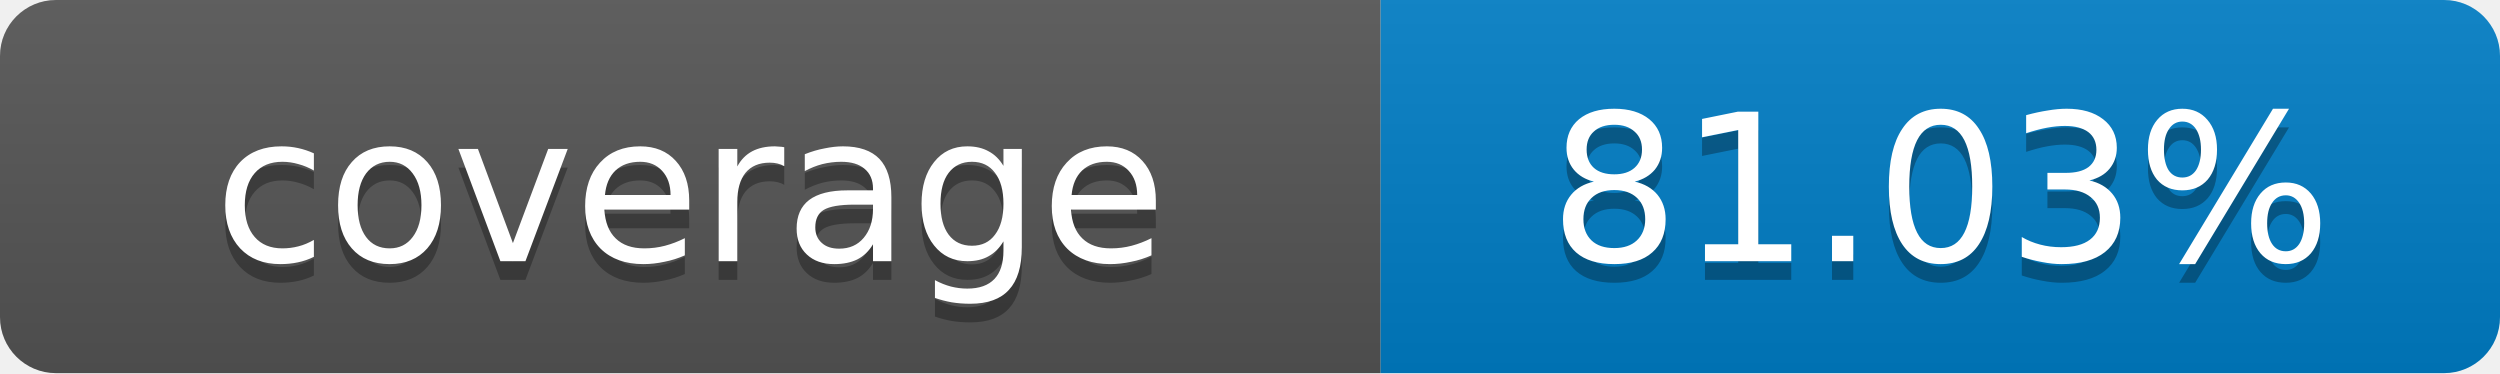
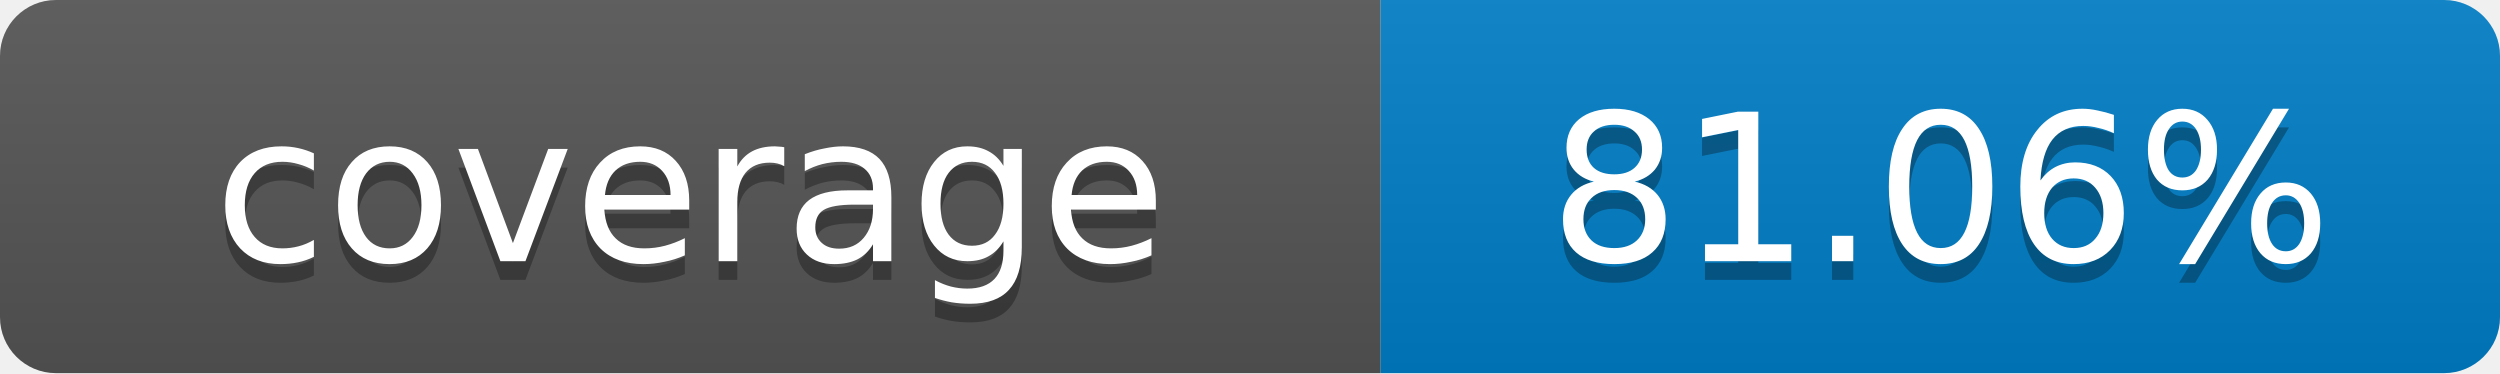
- <svg xmlns="http://www.w3.org/2000/svg" width="134" height="20" role="img" aria-label="coverage: 81.03%">
+ <svg xmlns="http://www.w3.org/2000/svg" width="134" height="20" role="img" aria-label="coverage: 81.06%">
  <linearGradient id="s" x2="0" y2="100%">
    <stop offset="0" stop-color="#bbb" stop-opacity=".1" />
    <stop offset="1" stop-opacity=".1" />
  </linearGradient>
  <clipPath id="r">
    <rect width="134" height="20" rx="3" fill="#fff" />
  </clipPath>
  <g clip-path="url(#r)">
    <rect width="74" height="20" fill="#555" />
    <rect x="74" width="60" height="20" fill="#007ec6" />
    <rect width="134" height="20" fill="url(#s)" />
  </g>
  <g fill="#fff" text-anchor="middle" font-family="Verdana,Geneva,DejaVu Sans,sans-serif" font-size="11">
    <text x="37" y="15" fill="#010101" fill-opacity=".3">coverage</text>
    <text x="37" y="14">coverage</text>
-     <text x="104" y="15" fill="#010101" fill-opacity=".3">81.03%</text>
-     <text x="104" y="14">81.03%</text>
+     <text x="104" y="15" fill="#010101" fill-opacity=".3">81.06%</text>
+     <text x="104" y="14">81.06%</text>
  </g>
</svg>
